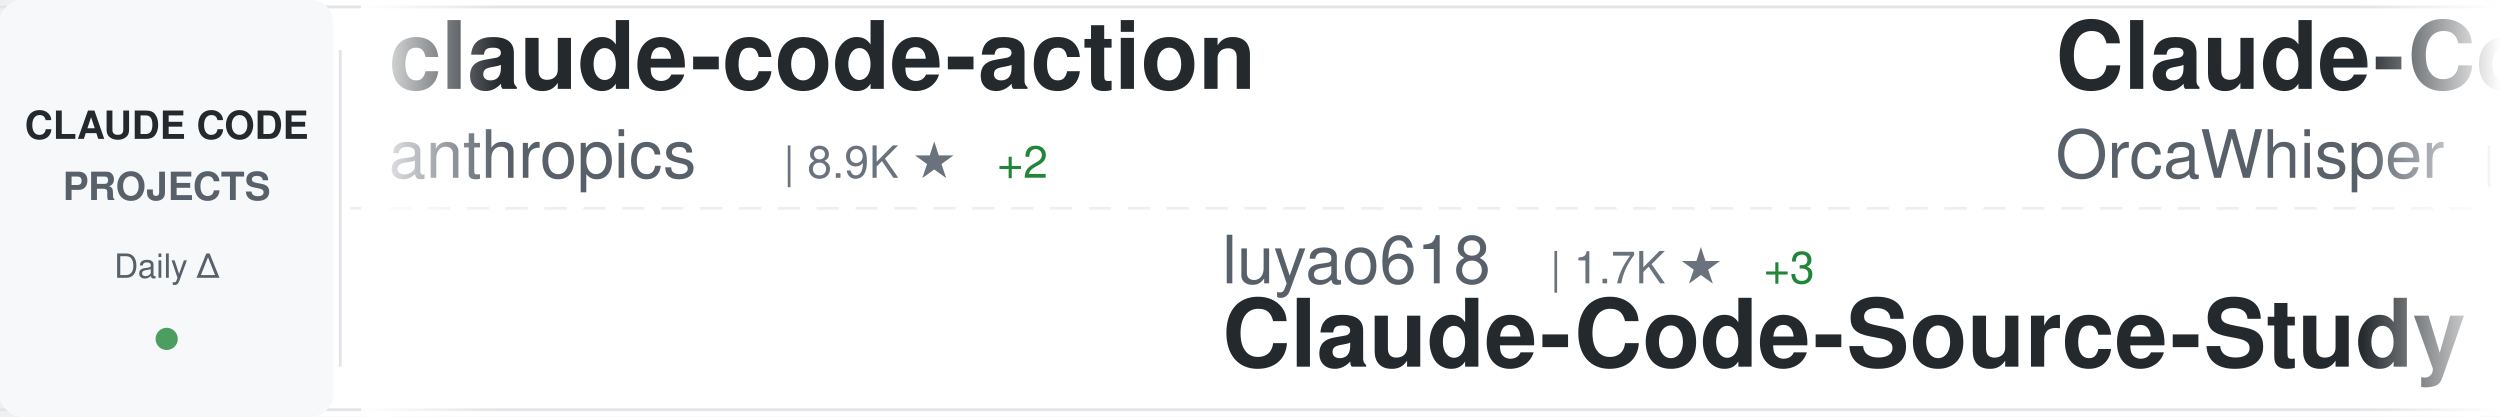
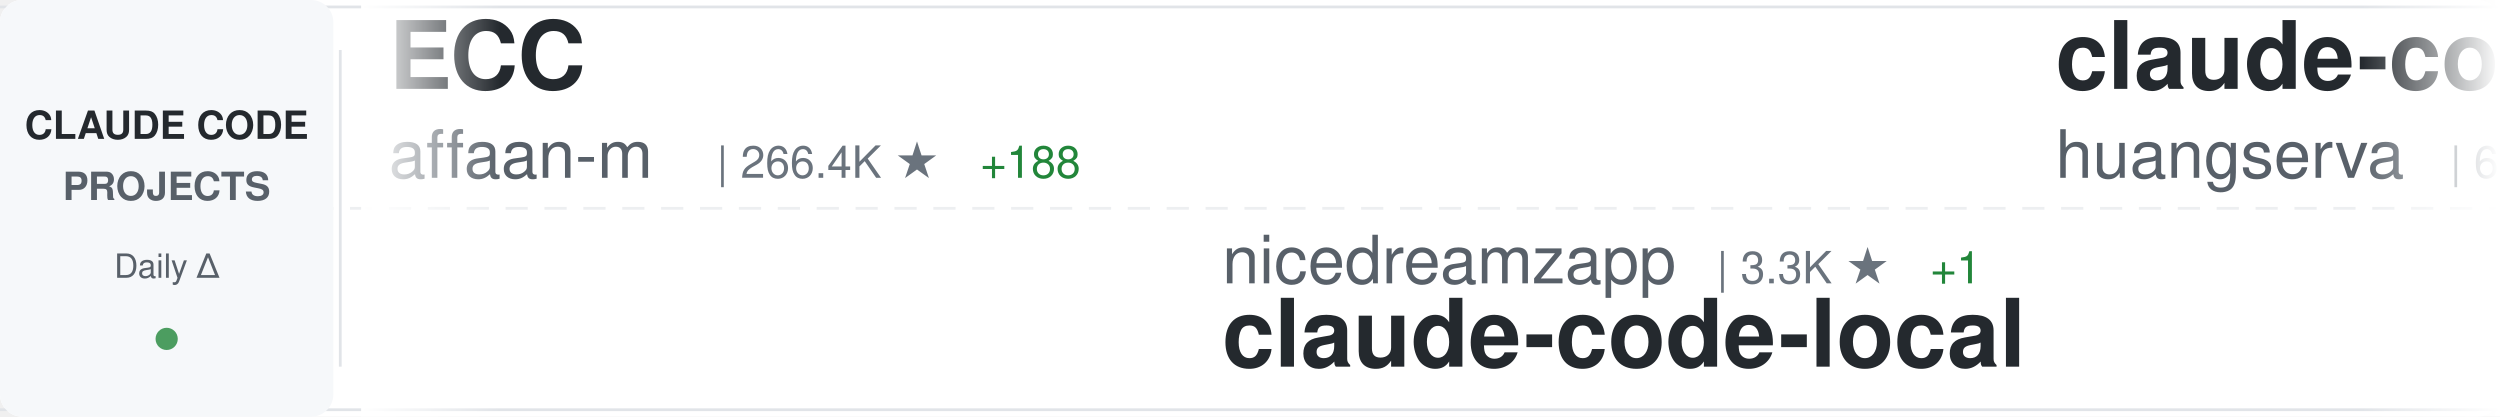
<svg xmlns="http://www.w3.org/2000/svg" width="900" height="150">
  <defs>
    <linearGradient id="awesomeLeftFade" x1="0%" y1="0%" x2="100%" y2="0%">
      <stop offset="0%" style="stop-color:#ffffff;stop-opacity:1" />
      <stop offset="100%" style="stop-color:#ffffff;stop-opacity:0" />
    </linearGradient>
    <linearGradient id="awesomeRightFade" x1="0%" y1="0%" x2="100%" y2="0%">
      <stop offset="0%" style="stop-color:#ffffff;stop-opacity:0" />
      <stop offset="100%" style="stop-color:#ffffff;stop-opacity:1" />
    </linearGradient>
  </defs>
  <rect width="900" height="150" fill="#ffffff" rx="8" />
  <rect x="0" y="2" width="900" height="1" fill="#e1e4e8" />
  <rect x="0" y="147" width="900" height="1" fill="#e1e4e8" />
  <line x1="0" y1="75" x2="900" y2="75" stroke="#e1e4e8" stroke-width="1" stroke-dasharray="8 6" opacity="0.6" />
  <rect x="0" y="0" width="120" height="150" fill="#f6f8fa" rx="8" />
  <text x="60" y="50" font-family="-apple-system, BlinkMacSystemFont, 'Segoe UI', Helvetica, Arial, sans-serif" font-size="14" font-weight="600" fill="#24292e" text-anchor="middle">CLAUDE CODE</text>
  <text x="60" y="72" font-family="-apple-system, BlinkMacSystemFont, 'Segoe UI', Helvetica, Arial, sans-serif" font-size="14" font-weight="600" fill="#586069" text-anchor="middle">PROJECTS</text>
  <text x="60" y="100" font-family="-apple-system, BlinkMacSystemFont, 'Segoe UI', Helvetica, Arial, sans-serif" font-size="12" font-weight="500" fill="#586069" text-anchor="middle">Daily Δ</text>
  <circle cx="60" cy="122" r="4" fill="#22863a" opacity="0.8" />
  <rect x="122" y="18" width="1" height="114" fill="#e1e4e8" />
  <clipPath id="awesomeTickerClip">
    <rect x="130" y="0" width="770" height="150" />
  </clipPath>
  <g clip-path="url(#awesomeTickerClip)">
    <g id="awesomeTickerItems">
      <animateTransform attributeName="transform" attributeType="XML" type="translate" from="0 0" to="-3000 0" dur="54s" repeatCount="indefinite" />
      <g transform="translate(0, 0)">
-         <text x="140" y="32" font-family="-apple-system, BlinkMacSystemFont, 'Segoe UI', Helvetica, Arial, sans-serif" font-size="34" font-weight="600" fill="#24292e">claude-code-action</text>
-         <text x="140" y="64" font-family="-apple-system, BlinkMacSystemFont, 'Segoe UI', Helvetica, Arial, sans-serif" font-size="24" font-weight="400" fill="#586069">anthropics</text>
-         <text x="282" y="64" font-family="-apple-system, BlinkMacSystemFont, 'Segoe UI', Helvetica, Arial, sans-serif" font-size="16" font-weight="500" fill="#6a737d">| 8.9K ★</text>
-         <text x="359" y="64" font-family="-apple-system, BlinkMacSystemFont, 'Segoe UI', Helvetica, Arial, sans-serif" font-size="16" font-weight="500" fill="#22863a"> +2</text>
+         <text x="140" y="32" font-family="-apple-system, BlinkMacSystemFont, 'Segoe UI', Helvetica, Arial, sans-serif" font-size="34" font-weight="600" fill="#24292e">ECC</text>
+         <text x="140" y="64" font-family="-apple-system, BlinkMacSystemFont, 'Segoe UI', Helvetica, Arial, sans-serif" font-size="24" font-weight="400" fill="#586069">affaan-m</text>
+         <text x="258" y="64" font-family="-apple-system, BlinkMacSystemFont, 'Segoe UI', Helvetica, Arial, sans-serif" font-size="16" font-weight="500" fill="#6a737d">| 266.4K ★</text>
+         <text x="353" y="64" font-family="-apple-system, BlinkMacSystemFont, 'Segoe UI', Helvetica, Arial, sans-serif" font-size="16" font-weight="500" fill="#22863a"> +188</text>
      </g>
      <g transform="translate(300, 0)">
-         <text x="140" y="102" font-family="-apple-system, BlinkMacSystemFont, 'Segoe UI', Helvetica, Arial, sans-serif" font-size="24" font-weight="400" fill="#586069">luyao618</text>
-         <text x="258" y="102" font-family="-apple-system, BlinkMacSystemFont, 'Segoe UI', Helvetica, Arial, sans-serif" font-size="16" font-weight="500" fill="#6a737d">| 1.7K ★</text>
-         <text x="335" y="102" font-family="-apple-system, BlinkMacSystemFont, 'Segoe UI', Helvetica, Arial, sans-serif" font-size="16" font-weight="500" fill="#22863a"> +3</text>
-         <text x="140" y="132" font-family="-apple-system, BlinkMacSystemFont, 'Segoe UI', Helvetica, Arial, sans-serif" font-size="34" font-weight="600" fill="#24292e">Claude-Code-Source-Study</text>
+         <text x="140" y="102" font-family="-apple-system, BlinkMacSystemFont, 'Segoe UI', Helvetica, Arial, sans-serif" font-size="24" font-weight="400" fill="#586069">nicedreamzapp</text>
+         <text x="318" y="102" font-family="-apple-system, BlinkMacSystemFont, 'Segoe UI', Helvetica, Arial, sans-serif" font-size="16" font-weight="500" fill="#6a737d">| 3.3K ★</text>
+         <text x="395" y="102" font-family="-apple-system, BlinkMacSystemFont, 'Segoe UI', Helvetica, Arial, sans-serif" font-size="16" font-weight="500" fill="#22863a"> +1</text>
+         <text x="140" y="132" font-family="-apple-system, BlinkMacSystemFont, 'Segoe UI', Helvetica, Arial, sans-serif" font-size="34" font-weight="600" fill="#24292e">claude-code-local</text>
      </g>
      <g transform="translate(600, 0)">
+         <text x="140" y="32" font-family="-apple-system, BlinkMacSystemFont, 'Segoe UI', Helvetica, Arial, sans-serif" font-size="34" font-weight="600" fill="#24292e">claude-code-cli</text>
+         <text x="140" y="64" font-family="-apple-system, BlinkMacSystemFont, 'Segoe UI', Helvetica, Arial, sans-serif" font-size="24" font-weight="400" fill="#586069">huangserva</text>
+         <text x="282" y="64" font-family="-apple-system, BlinkMacSystemFont, 'Segoe UI', Helvetica, Arial, sans-serif" font-size="16" font-weight="500" fill="#6a737d">| 631 ★</text>
+       </g>
+       <g transform="translate(900, 0)">
+         <text x="140" y="102" font-family="-apple-system, BlinkMacSystemFont, 'Segoe UI', Helvetica, Arial, sans-serif" font-size="24" font-weight="400" fill="#586069">WorldFlowAI</text>
+         <text x="294" y="102" font-family="-apple-system, BlinkMacSystemFont, 'Segoe UI', Helvetica, Arial, sans-serif" font-size="16" font-weight="500" fill="#6a737d">| 3.5K ★</text>
+         <text x="371" y="102" font-family="-apple-system, BlinkMacSystemFont, 'Segoe UI', Helvetica, Arial, sans-serif" font-size="16" font-weight="500" fill="#22863a"> +8</text>
+         <text x="140" y="132" font-family="-apple-system, BlinkMacSystemFont, 'Segoe UI', Helvetica, Arial, sans-serif" font-size="34" font-weight="600" fill="#24292e">everything-claude-code</text>
+       </g>
+       <g transform="translate(1200, 0)">
        <text x="140" y="32" font-family="-apple-system, BlinkMacSystemFont, 'Segoe UI', Helvetica, Arial, sans-serif" font-size="34" font-weight="600" fill="#24292e">Claude-Code</text>
        <text x="140" y="64" font-family="-apple-system, BlinkMacSystemFont, 'Segoe UI', Helvetica, Arial, sans-serif" font-size="24" font-weight="400" fill="#586069">OrcaWhisper</text>
        <text x="294" y="64" font-family="-apple-system, BlinkMacSystemFont, 'Segoe UI', Helvetica, Arial, sans-serif" font-size="16" font-weight="500" fill="#6a737d">| 101 ★</text>
      </g>
-       <g transform="translate(900, 0)">
-         <text x="140" y="102" font-family="-apple-system, BlinkMacSystemFont, 'Segoe UI', Helvetica, Arial, sans-serif" font-size="24" font-weight="400" fill="#586069">edmund-io</text>
-         <text x="270" y="102" font-family="-apple-system, BlinkMacSystemFont, 'Segoe UI', Helvetica, Arial, sans-serif" font-size="16" font-weight="500" fill="#6a737d">| 1.5K ★</text>
-         <text x="140" y="132" font-family="-apple-system, BlinkMacSystemFont, 'Segoe UI', Helvetica, Arial, sans-serif" font-size="34" font-weight="600" fill="#24292e">edmunds-claude-code</text>
-       </g>
-       <g transform="translate(1200, 0)">
-         <text x="140" y="32" font-family="-apple-system, BlinkMacSystemFont, 'Segoe UI', Helvetica, Arial, sans-serif" font-size="34" font-weight="600" fill="#24292e">claude-code-rust</text>
-         <text x="140" y="64" font-family="-apple-system, BlinkMacSystemFont, 'Segoe UI', Helvetica, Arial, sans-serif" font-size="24" font-weight="400" fill="#586069">lorryjovens-hub</text>
-         <text x="342" y="64" font-family="-apple-system, BlinkMacSystemFont, 'Segoe UI', Helvetica, Arial, sans-serif" font-size="16" font-weight="500" fill="#6a737d">| 1.7K ★</text>
-       </g>
      <g transform="translate(1500, 0)">
-         <text x="140" y="102" font-family="-apple-system, BlinkMacSystemFont, 'Segoe UI', Helvetica, Arial, sans-serif" font-size="24" font-weight="400" fill="#586069">Pimzino</text>
-         <text x="246" y="102" font-family="-apple-system, BlinkMacSystemFont, 'Segoe UI', Helvetica, Arial, sans-serif" font-size="16" font-weight="500" fill="#6a737d">| 3.9K ★</text>
-         <text x="323" y="102" font-family="-apple-system, BlinkMacSystemFont, 'Segoe UI', Helvetica, Arial, sans-serif" font-size="16" font-weight="500" fill="#cb2431"> -1</text>
-         <text x="140" y="132" font-family="-apple-system, BlinkMacSystemFont, 'Segoe UI', Helvetica, Arial, sans-serif" font-size="34" font-weight="600" fill="#24292e">claude-code-spec-workflo...</text>
+         <text x="140" y="102" font-family="-apple-system, BlinkMacSystemFont, 'Segoe UI', Helvetica, Arial, sans-serif" font-size="24" font-weight="400" fill="#586069">sugyan</text>
+         <text x="234" y="102" font-family="-apple-system, BlinkMacSystemFont, 'Segoe UI', Helvetica, Arial, sans-serif" font-size="16" font-weight="500" fill="#6a737d">| 1.1K ★</text>
+         <text x="140" y="132" font-family="-apple-system, BlinkMacSystemFont, 'Segoe UI', Helvetica, Arial, sans-serif" font-size="34" font-weight="600" fill="#24292e">claude-code-webui</text>
      </g>
      <g transform="translate(1800, 0)">
-         <text x="140" y="32" font-family="-apple-system, BlinkMacSystemFont, 'Segoe UI', Helvetica, Arial, sans-serif" font-size="34" font-weight="600" fill="#24292e">claude-code-reverse</text>
-         <text x="140" y="64" font-family="-apple-system, BlinkMacSystemFont, 'Segoe UI', Helvetica, Arial, sans-serif" font-size="24" font-weight="400" fill="#586069">Yuyz0112</text>
-         <text x="258" y="64" font-family="-apple-system, BlinkMacSystemFont, 'Segoe UI', Helvetica, Arial, sans-serif" font-size="16" font-weight="500" fill="#6a737d">| 2.4K ★</text>
-         <text x="335" y="64" font-family="-apple-system, BlinkMacSystemFont, 'Segoe UI', Helvetica, Arial, sans-serif" font-size="16" font-weight="500" fill="#22863a"> +1</text>
+         <text x="140" y="32" font-family="-apple-system, BlinkMacSystemFont, 'Segoe UI', Helvetica, Arial, sans-serif" font-size="34" font-weight="600" fill="#24292e">ralph-claude-code</text>
+         <text x="140" y="64" font-family="-apple-system, BlinkMacSystemFont, 'Segoe UI', Helvetica, Arial, sans-serif" font-size="24" font-weight="400" fill="#586069">frankbria</text>
+         <text x="270" y="64" font-family="-apple-system, BlinkMacSystemFont, 'Segoe UI', Helvetica, Arial, sans-serif" font-size="16" font-weight="500" fill="#6a737d">| 9.6K ★</text>
+         <text x="347" y="64" font-family="-apple-system, BlinkMacSystemFont, 'Segoe UI', Helvetica, Arial, sans-serif" font-size="16" font-weight="500" fill="#22863a"> +1</text>
      </g>
      <g transform="translate(2100, 0)">
-         <text x="140" y="102" font-family="-apple-system, BlinkMacSystemFont, 'Segoe UI', Helvetica, Arial, sans-serif" font-size="24" font-weight="400" fill="#586069">zebbern</text>
-         <text x="246" y="102" font-family="-apple-system, BlinkMacSystemFont, 'Segoe UI', Helvetica, Arial, sans-serif" font-size="16" font-weight="500" fill="#6a737d">| 4.6K ★</text>
-         <text x="140" y="132" font-family="-apple-system, BlinkMacSystemFont, 'Segoe UI', Helvetica, Arial, sans-serif" font-size="34" font-weight="600" fill="#24292e">claude-code-guide</text>
+         <text x="140" y="102" font-family="-apple-system, BlinkMacSystemFont, 'Segoe UI', Helvetica, Arial, sans-serif" font-size="24" font-weight="400" fill="#586069">luyao618</text>
+         <text x="258" y="102" font-family="-apple-system, BlinkMacSystemFont, 'Segoe UI', Helvetica, Arial, sans-serif" font-size="16" font-weight="500" fill="#6a737d">| 1.7K ★</text>
+         <text x="140" y="132" font-family="-apple-system, BlinkMacSystemFont, 'Segoe UI', Helvetica, Arial, sans-serif" font-size="34" font-weight="600" fill="#24292e">Claude-Code-Source-Study</text>
      </g>
      <g transform="translate(2400, 0)">
-         <text x="140" y="32" font-family="-apple-system, BlinkMacSystemFont, 'Segoe UI', Helvetica, Arial, sans-serif" font-size="34" font-weight="600" fill="#24292e">arcads-claude-code</text>
-         <text x="140" y="64" font-family="-apple-system, BlinkMacSystemFont, 'Segoe UI', Helvetica, Arial, sans-serif" font-size="24" font-weight="400" fill="#586069">krusemediallc</text>
-         <text x="318" y="64" font-family="-apple-system, BlinkMacSystemFont, 'Segoe UI', Helvetica, Arial, sans-serif" font-size="16" font-weight="500" fill="#6a737d">| 1.5K ★</text>
-         <text x="395" y="64" font-family="-apple-system, BlinkMacSystemFont, 'Segoe UI', Helvetica, Arial, sans-serif" font-size="16" font-weight="500" fill="#22863a"> +1</text>
+         <text x="140" y="32" font-family="-apple-system, BlinkMacSystemFont, 'Segoe UI', Helvetica, Arial, sans-serif" font-size="34" font-weight="600" fill="#24292e">claude-code-harness</text>
+         <text x="140" y="64" font-family="-apple-system, BlinkMacSystemFont, 'Segoe UI', Helvetica, Arial, sans-serif" font-size="24" font-weight="400" fill="#586069">Chachamaru127</text>
+         <text x="318" y="64" font-family="-apple-system, BlinkMacSystemFont, 'Segoe UI', Helvetica, Arial, sans-serif" font-size="16" font-weight="500" fill="#6a737d">| 3.1K ★</text>
      </g>
      <g transform="translate(2700, 0)">
-         <text x="140" y="102" font-family="-apple-system, BlinkMacSystemFont, 'Segoe UI', Helvetica, Arial, sans-serif" font-size="24" font-weight="400" fill="#586069">hangsman</text>
-         <text x="258" y="102" font-family="-apple-system, BlinkMacSystemFont, 'Segoe UI', Helvetica, Arial, sans-serif" font-size="16" font-weight="500" fill="#6a737d">| 796 ★</text>
-         <text x="140" y="132" font-family="-apple-system, BlinkMacSystemFont, 'Segoe UI', Helvetica, Arial, sans-serif" font-size="34" font-weight="600" fill="#24292e">claude-code-source</text>
+         <text x="140" y="102" font-family="-apple-system, BlinkMacSystemFont, 'Segoe UI', Helvetica, Arial, sans-serif" font-size="24" font-weight="400" fill="#586069">zstmfhy</text>
+         <text x="246" y="102" font-family="-apple-system, BlinkMacSystemFont, 'Segoe UI', Helvetica, Arial, sans-serif" font-size="16" font-weight="500" fill="#6a737d">| 189 ★</text>
+         <text x="140" y="132" font-family="-apple-system, BlinkMacSystemFont, 'Segoe UI', Helvetica, Arial, sans-serif" font-size="34" font-weight="600" fill="#24292e">Claude-code</text>
      </g>
      <g transform="translate(3000, 0)">
-         <text x="140" y="32" font-family="-apple-system, BlinkMacSystemFont, 'Segoe UI', Helvetica, Arial, sans-serif" font-size="34" font-weight="600" fill="#24292e">claude-code-action</text>
-         <text x="140" y="64" font-family="-apple-system, BlinkMacSystemFont, 'Segoe UI', Helvetica, Arial, sans-serif" font-size="24" font-weight="400" fill="#586069">anthropics</text>
-         <text x="282" y="64" font-family="-apple-system, BlinkMacSystemFont, 'Segoe UI', Helvetica, Arial, sans-serif" font-size="16" font-weight="500" fill="#6a737d">| 8.9K ★</text>
-         <text x="359" y="64" font-family="-apple-system, BlinkMacSystemFont, 'Segoe UI', Helvetica, Arial, sans-serif" font-size="16" font-weight="500" fill="#22863a"> +2</text>
+         <text x="140" y="32" font-family="-apple-system, BlinkMacSystemFont, 'Segoe UI', Helvetica, Arial, sans-serif" font-size="34" font-weight="600" fill="#24292e">ECC</text>
+         <text x="140" y="64" font-family="-apple-system, BlinkMacSystemFont, 'Segoe UI', Helvetica, Arial, sans-serif" font-size="24" font-weight="400" fill="#586069">affaan-m</text>
+         <text x="258" y="64" font-family="-apple-system, BlinkMacSystemFont, 'Segoe UI', Helvetica, Arial, sans-serif" font-size="16" font-weight="500" fill="#6a737d">| 266.4K ★</text>
+         <text x="353" y="64" font-family="-apple-system, BlinkMacSystemFont, 'Segoe UI', Helvetica, Arial, sans-serif" font-size="16" font-weight="500" fill="#22863a"> +188</text>
      </g>
      <g transform="translate(3300, 0)">
-         <text x="140" y="102" font-family="-apple-system, BlinkMacSystemFont, 'Segoe UI', Helvetica, Arial, sans-serif" font-size="24" font-weight="400" fill="#586069">luyao618</text>
-         <text x="258" y="102" font-family="-apple-system, BlinkMacSystemFont, 'Segoe UI', Helvetica, Arial, sans-serif" font-size="16" font-weight="500" fill="#6a737d">| 1.7K ★</text>
-         <text x="335" y="102" font-family="-apple-system, BlinkMacSystemFont, 'Segoe UI', Helvetica, Arial, sans-serif" font-size="16" font-weight="500" fill="#22863a"> +3</text>
-         <text x="140" y="132" font-family="-apple-system, BlinkMacSystemFont, 'Segoe UI', Helvetica, Arial, sans-serif" font-size="34" font-weight="600" fill="#24292e">Claude-Code-Source-Study</text>
+         <text x="140" y="102" font-family="-apple-system, BlinkMacSystemFont, 'Segoe UI', Helvetica, Arial, sans-serif" font-size="24" font-weight="400" fill="#586069">nicedreamzapp</text>
+         <text x="318" y="102" font-family="-apple-system, BlinkMacSystemFont, 'Segoe UI', Helvetica, Arial, sans-serif" font-size="16" font-weight="500" fill="#6a737d">| 3.3K ★</text>
+         <text x="395" y="102" font-family="-apple-system, BlinkMacSystemFont, 'Segoe UI', Helvetica, Arial, sans-serif" font-size="16" font-weight="500" fill="#22863a"> +1</text>
+         <text x="140" y="132" font-family="-apple-system, BlinkMacSystemFont, 'Segoe UI', Helvetica, Arial, sans-serif" font-size="34" font-weight="600" fill="#24292e">claude-code-local</text>
      </g>
      <g transform="translate(3600, 0)">
-         <text x="140" y="32" font-family="-apple-system, BlinkMacSystemFont, 'Segoe UI', Helvetica, Arial, sans-serif" font-size="34" font-weight="600" fill="#24292e">Claude-Code</text>
-         <text x="140" y="64" font-family="-apple-system, BlinkMacSystemFont, 'Segoe UI', Helvetica, Arial, sans-serif" font-size="24" font-weight="400" fill="#586069">OrcaWhisper</text>
-         <text x="294" y="64" font-family="-apple-system, BlinkMacSystemFont, 'Segoe UI', Helvetica, Arial, sans-serif" font-size="16" font-weight="500" fill="#6a737d">| 101 ★</text>
+         <text x="140" y="32" font-family="-apple-system, BlinkMacSystemFont, 'Segoe UI', Helvetica, Arial, sans-serif" font-size="34" font-weight="600" fill="#24292e">claude-code-cli</text>
+         <text x="140" y="64" font-family="-apple-system, BlinkMacSystemFont, 'Segoe UI', Helvetica, Arial, sans-serif" font-size="24" font-weight="400" fill="#586069">huangserva</text>
+         <text x="282" y="64" font-family="-apple-system, BlinkMacSystemFont, 'Segoe UI', Helvetica, Arial, sans-serif" font-size="16" font-weight="500" fill="#6a737d">| 631 ★</text>
      </g>
      <g transform="translate(3900, 0)">
-         <text x="140" y="102" font-family="-apple-system, BlinkMacSystemFont, 'Segoe UI', Helvetica, Arial, sans-serif" font-size="24" font-weight="400" fill="#586069">edmund-io</text>
-         <text x="270" y="102" font-family="-apple-system, BlinkMacSystemFont, 'Segoe UI', Helvetica, Arial, sans-serif" font-size="16" font-weight="500" fill="#6a737d">| 1.5K ★</text>
-         <text x="140" y="132" font-family="-apple-system, BlinkMacSystemFont, 'Segoe UI', Helvetica, Arial, sans-serif" font-size="34" font-weight="600" fill="#24292e">edmunds-claude-code</text>
+         <text x="140" y="102" font-family="-apple-system, BlinkMacSystemFont, 'Segoe UI', Helvetica, Arial, sans-serif" font-size="24" font-weight="400" fill="#586069">WorldFlowAI</text>
+         <text x="294" y="102" font-family="-apple-system, BlinkMacSystemFont, 'Segoe UI', Helvetica, Arial, sans-serif" font-size="16" font-weight="500" fill="#6a737d">| 3.5K ★</text>
+         <text x="371" y="102" font-family="-apple-system, BlinkMacSystemFont, 'Segoe UI', Helvetica, Arial, sans-serif" font-size="16" font-weight="500" fill="#22863a"> +8</text>
+         <text x="140" y="132" font-family="-apple-system, BlinkMacSystemFont, 'Segoe UI', Helvetica, Arial, sans-serif" font-size="34" font-weight="600" fill="#24292e">everything-claude-code</text>
      </g>
    </g>
  </g>
  <rect x="130" y="0" width="50" height="150" fill="url(#awesomeLeftFade)" />
  <rect x="850" y="0" width="50" height="150" fill="url(#awesomeRightFade)" />
</svg>
